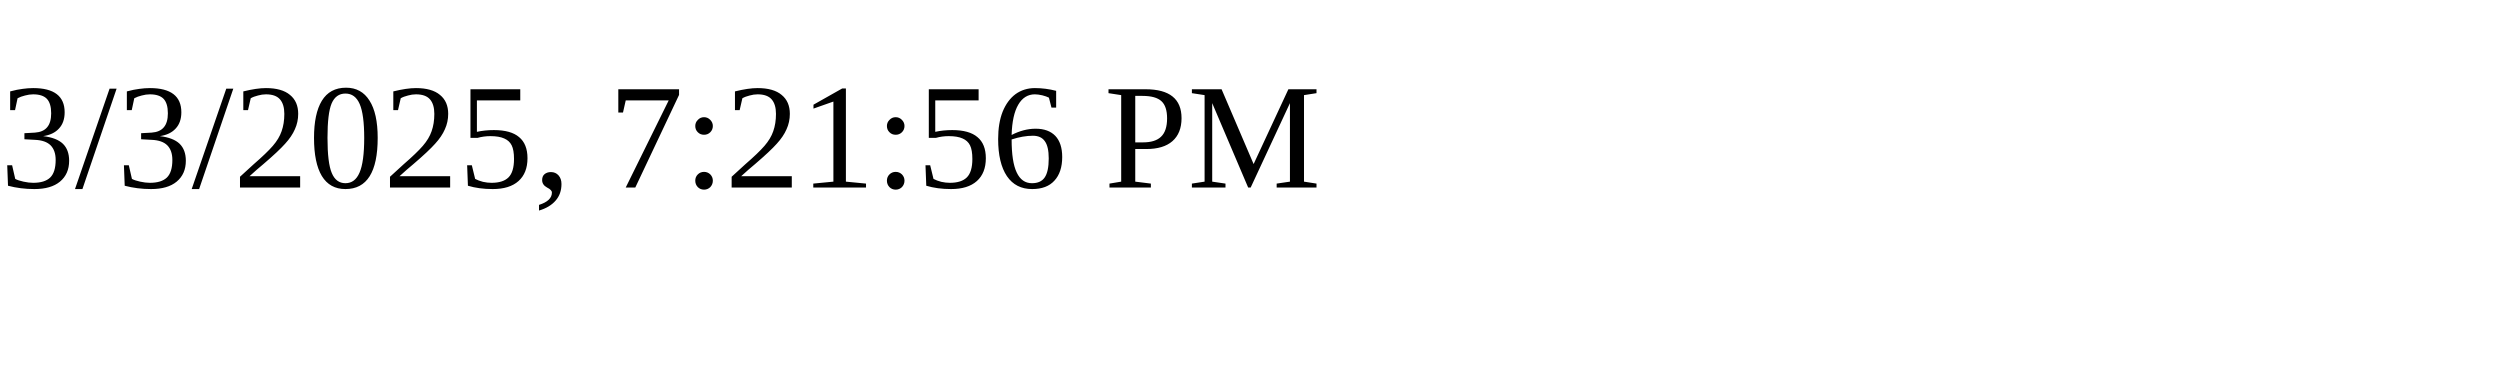
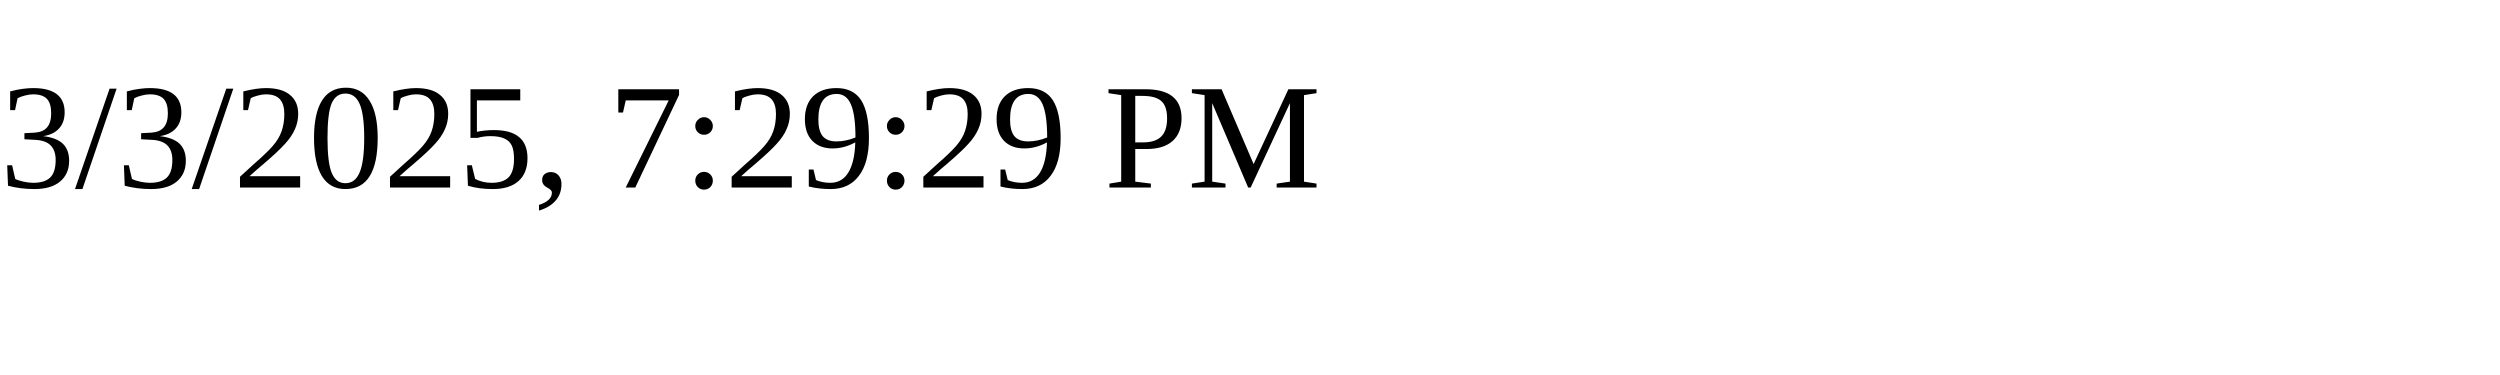
<svg xmlns="http://www.w3.org/2000/svg" height="30" width="200">
-   <text x="0" y="15">3/3/2025, 7:21:56 PM</text>
+   <text x="0" y="15">3/3/2025, 7:29:29 PM</text>
</svg>
